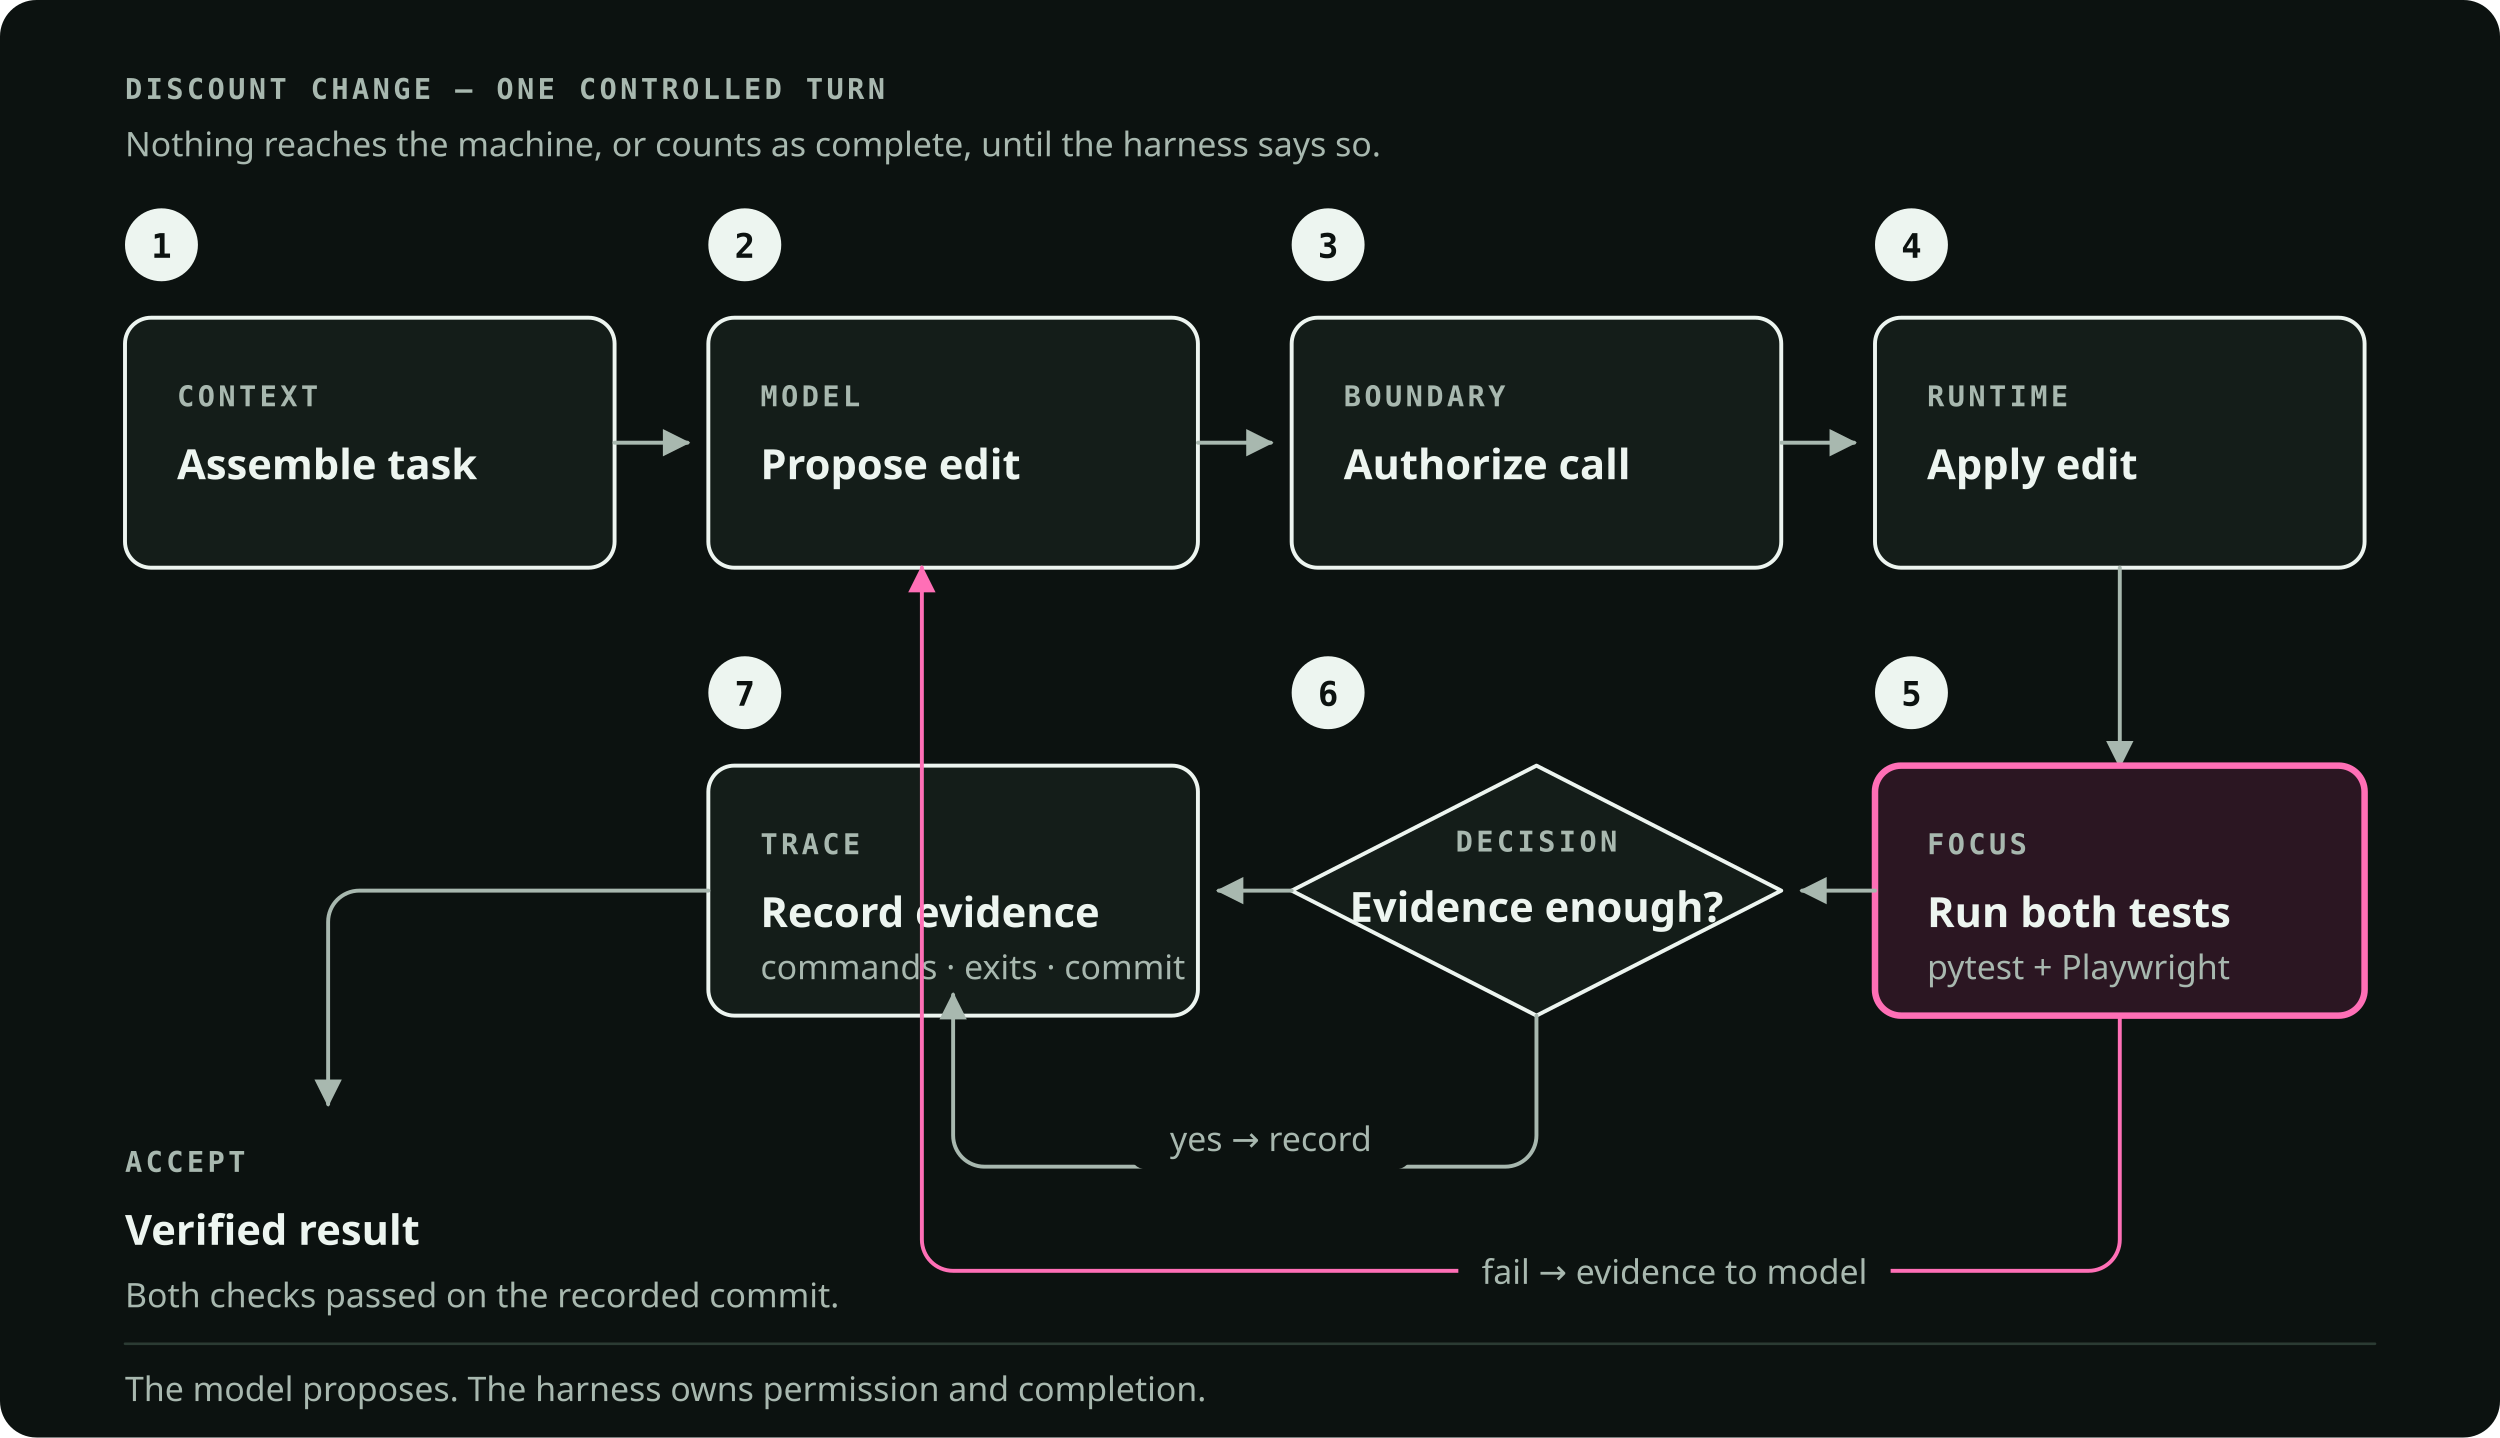
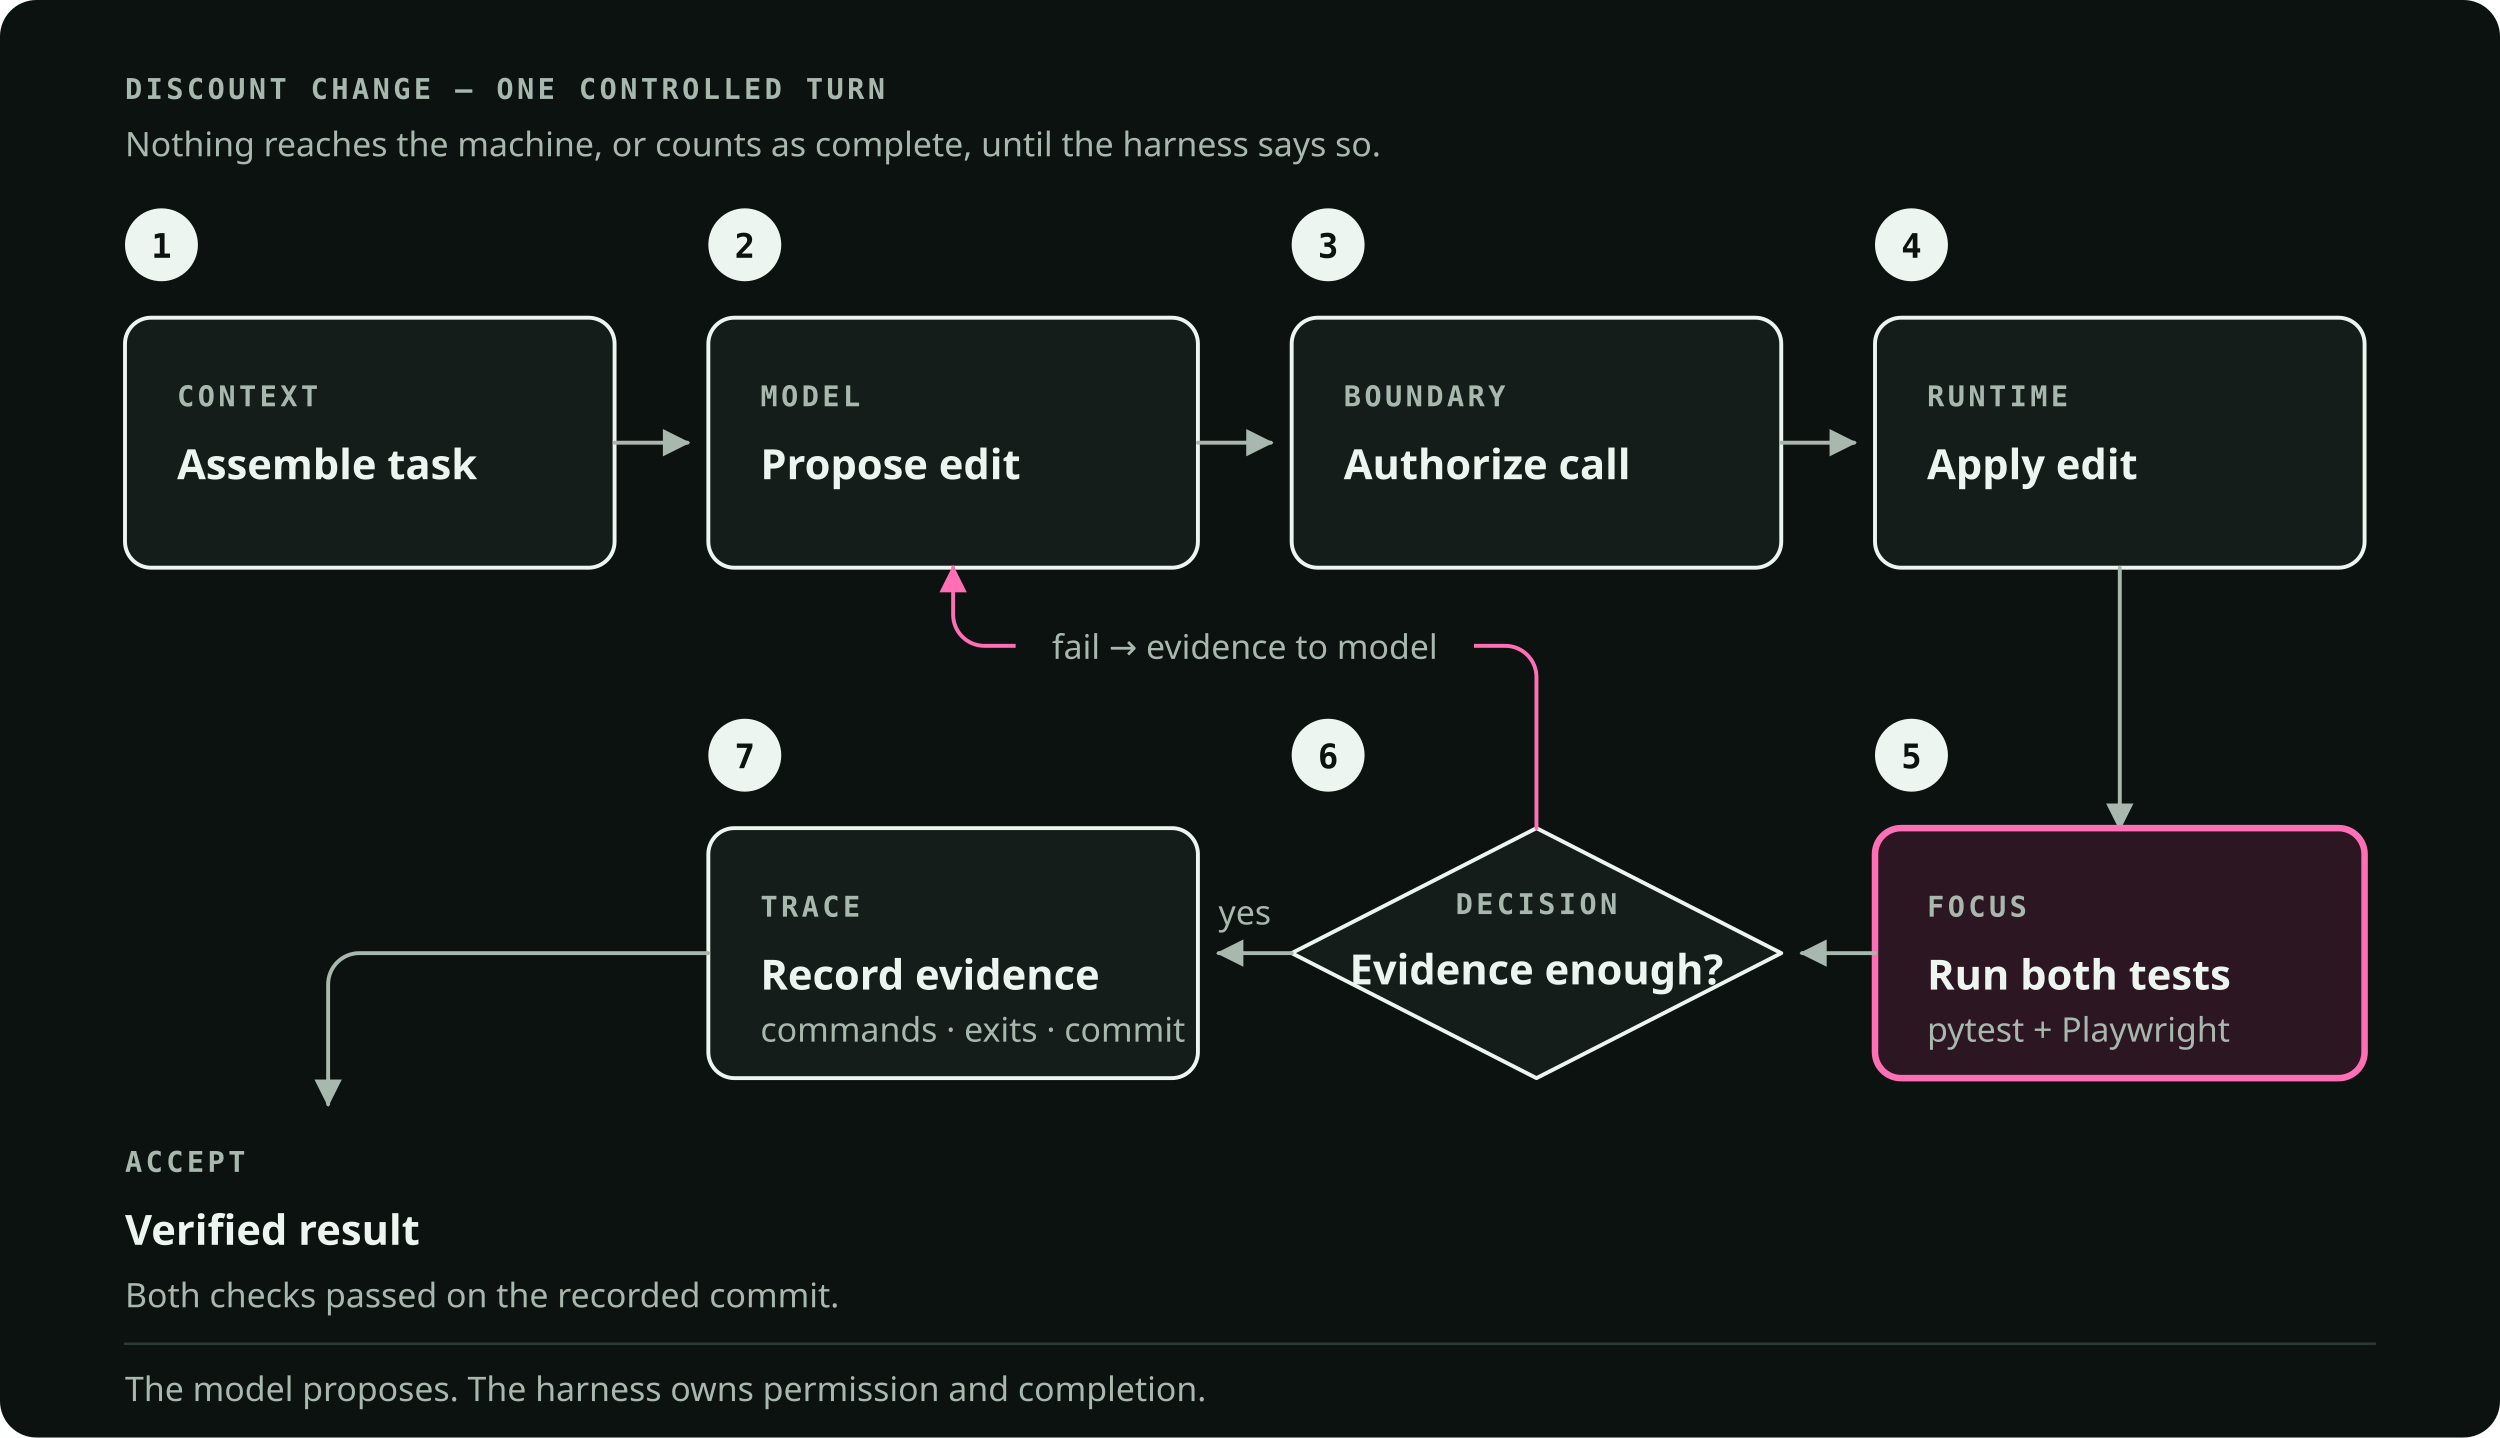
<svg xmlns="http://www.w3.org/2000/svg" viewBox="0 0 960 552" role="img" preserveAspectRatio="xMidYMid meet" data-visual-system="byte-diagram-v1" aria-labelledby="hcld-title hcld-desc" shape-rendering="geometricPrecision" text-rendering="geometricPrecision">
  <style data-visual-system="byte-diagram-v1">
    * { animation: none !important; }
    path, line, polyline { stroke-linecap: round; stroke-linejoin: round; }
    .kind { font: 600 11px "IBM Plex Mono", ui-monospace, monospace; letter-spacing: 1.3px; fill: #A8B8AF; }
    .name { font: 600 16px "Space Grotesk", ui-sans-serif, system-ui, sans-serif; fill: #EDF5F0; }
    .note { font: 400 13px "IBM Plex Sans", ui-sans-serif, system-ui, sans-serif; fill: #A8B8AF; }
    .marker-num { font: 600 13px "IBM Plex Mono", ui-monospace, monospace; fill: #0C1210; }
    .box { fill: #141D19; stroke: #EDF5F0; stroke-width: 1.5; }
    .edge { fill: none; stroke: #A8B8AF; stroke-width: 1.5; }
  </style>
  <rect width="960" height="552" rx="14" fill="#0C1210" />
  <text class="kind" x="48" y="38">DISCOUNT CHANGE — ONE CONTROLLED TURN</text>
  <text class="note" x="48" y="60">Nothing reaches the machine, or counts as complete, until the harness says so.</text>
  <circle cx="62" cy="94" r="14" fill="#EDF5F0" />
  <text class="marker-num" x="62" y="99" text-anchor="middle">1</text>
  <circle cx="286" cy="94" r="14" fill="#EDF5F0" />
  <text class="marker-num" x="286" y="99" text-anchor="middle">2</text>
  <circle cx="510" cy="94" r="14" fill="#EDF5F0" />
  <text class="marker-num" x="510" y="99" text-anchor="middle">3</text>
  <circle cx="734" cy="94" r="14" fill="#EDF5F0" />
  <text class="marker-num" x="734" y="99" text-anchor="middle">4</text>
  <rect class="box" x="48" y="122" width="188" height="96" rx="10" />
  <text class="kind" x="68" y="156">CONTEXT</text>
  <text class="name" x="68" y="184">Assemble task</text>
  <rect class="box" x="272" y="122" width="188" height="96" rx="10" />
  <text class="kind" x="292" y="156">MODEL</text>
  <text class="name" x="292" y="184">Propose edit</text>
  <rect class="box" x="496" y="122" width="188" height="96" rx="10" />
  <text class="kind" x="516" y="156">BOUNDARY</text>
  <text class="name" x="516" y="184">Authorize call</text>
  <rect class="box" x="720" y="122" width="188" height="96" rx="10" />
  <text class="kind" x="740" y="156">RUNTIME</text>
  <text class="name" x="740" y="184">Apply edit</text>
  <path class="edge" d="M236 170h28" marker-end="url(#hcld-arrow)" />
  <path class="edge" d="M460 170h28" marker-end="url(#hcld-arrow)" />
  <path class="edge" d="M684 170h28" marker-end="url(#hcld-arrow)" />
-   <path class="edge" d="M814 218v76" marker-end="url(#hcld-arrow)" />
-   <circle cx="734" cy="266" r="14" fill="#EDF5F0" />
-   <text class="marker-num" x="734" y="271" text-anchor="middle">5</text>
-   <circle cx="510" cy="266" r="14" fill="#EDF5F0" />
-   <text class="marker-num" x="510" y="271" text-anchor="middle">6</text>
-   <circle cx="286" cy="266" r="14" fill="#EDF5F0" />
-   <text class="marker-num" x="286" y="271" text-anchor="middle">7</text>
-   <rect x="720" y="294" width="188" height="96" rx="10" fill="#2B1622" stroke="#FF6FB6" stroke-width="2.5" />
-   <text class="kind" x="740" y="328" fill="#FF6FB6">FOCUS</text>
-   <text class="name" x="740" y="356" fill="#FF6FB6">Run both tests</text>
-   <text class="note" x="740" y="376">pytest + Playwright</text>
-   <path d="M590 294 684 342 590 390 496 342Z" fill="#141D19" stroke="#EDF5F0" stroke-width="1.5" />
-   <text class="kind" x="590" y="327" text-anchor="middle">DECISION</text>
-   <text class="name" x="590" y="354" text-anchor="middle">Evidence enough?</text>
-   <rect class="box" x="272" y="294" width="188" height="96" rx="10" fill="#1B2621" />
-   <text class="kind" x="292" y="328">TRACE</text>
-   <text class="name" x="292" y="356">Record evidence</text>
-   <text class="note" x="292" y="376">commands · exits · commit</text>
-   <path class="edge" d="M720 342h-28" marker-end="url(#hcld-arrow)" />
-   <path class="edge" d="M496 342h-28" marker-end="url(#hcld-arrow)" />
-   <path d="M590 390v46a12 12 0 0 1-12 12H378a12 12 0 0 1-12-12V382" class="edge" marker-end="url(#hcld-arrow)" />
-   <rect x="434" y="425" width="108" height="24" rx="6" fill="#0C1210" />
-   <text class="note" x="488" y="442" text-anchor="middle">yes → record</text>
-   <path d="M814 390v86a12 12 0 0 1-12 12H366a12 12 0 0 1-12-12V218" fill="none" stroke="#FF6FB6" stroke-width="1.5" marker-end="url(#hcld-arrow-signal)" />
-   <rect x="560" y="476" width="166" height="24" rx="6" fill="#0C1210" />
-   <text class="note" x="643" y="493" text-anchor="middle" fill="#FF6FB6">fail → evidence to model</text>
-   <path class="edge" d="M272 342H138a12 12 0 0 0-12 12v70" marker-end="url(#hcld-arrow)" />
+   <path class="edge" d="M814 218v100" marker-end="url(#hcld-arrow)" />
+   <circle cx="734" cy="290" r="14" fill="#EDF5F0" />
+   <text class="marker-num" x="734" y="295" text-anchor="middle">5</text>
+   <circle cx="510" cy="290" r="14" fill="#EDF5F0" />
+   <text class="marker-num" x="510" y="295" text-anchor="middle">6</text>
+   <circle cx="286" cy="290" r="14" fill="#EDF5F0" />
+   <text class="marker-num" x="286" y="295" text-anchor="middle">7</text>
+   <rect x="720" y="318" width="188" height="96" rx="10" fill="#2B1622" stroke="#FF6FB6" stroke-width="2.5" />
+   <text class="kind" x="740" y="352" fill="#FF6FB6">FOCUS</text>
+   <text class="name" x="740" y="380" fill="#FF6FB6">Run both tests</text>
+   <text class="note" x="740" y="400">pytest + Playwright</text>
+   <path d="M590 318 684 366 590 414 496 366Z" fill="#141D19" stroke="#EDF5F0" stroke-width="1.5" />
+   <text class="kind" x="590" y="351" text-anchor="middle">DECISION</text>
+   <text class="name" x="590" y="378" text-anchor="middle">Evidence enough?</text>
+   <rect class="box" x="272" y="318" width="188" height="96" rx="10" fill="#1B2621" />
+   <text class="kind" x="292" y="352">TRACE</text>
+   <text class="name" x="292" y="380">Record evidence</text>
+   <text class="note" x="292" y="400">commands · exits · commit</text>
+   <path class="edge" d="M720 366h-28" marker-end="url(#hcld-arrow)" />
+   <path class="edge" d="M496 366h-28" marker-end="url(#hcld-arrow)" />
+   <text class="note" x="478" y="355" text-anchor="middle">yes</text>
+   <path d="M590 318v-58a12 12 0 0 0-12-12H378a12 12 0 0 1-12-12v-18" fill="none" stroke="#FF6FB6" stroke-width="1.5" marker-end="url(#hcld-arrow-signal)" />
+   <rect x="390" y="236" width="176" height="24" rx="6" fill="#0C1210" />
+   <text class="note" x="478" y="253" text-anchor="middle" fill="#FF6FB6">fail → evidence to model</text>
+   <path class="edge" d="M272 366H138a12 12 0 0 0-12 12v46" marker-end="url(#hcld-arrow)" />
  <text class="kind" x="48" y="450">ACCEPT</text>
  <text class="name" x="48" y="478">Verified result</text>
  <text class="note" x="48" y="502">Both checks passed on the recorded commit.</text>
  <path d="M48 516h864" stroke="#2B3B33" stroke-width="1" />
  <text class="note" x="48" y="538">The model proposes. The harness owns permission and completion.</text>
  <defs>
    <marker id="hcld-arrow" viewBox="0 0 10 10" refX="9" refY="5" markerWidth="7" markerHeight="7" orient="auto-start-reverse">
      <path d="M0 0 10 5 0 10Z" fill="#A8B8AF" />
    </marker>
    <marker id="hcld-arrow-signal" viewBox="0 0 10 10" refX="9" refY="5" markerWidth="7" markerHeight="7" orient="auto-start-reverse">
      <path d="M0 0 10 5 0 10Z" fill="#FF6FB6" />
    </marker>
  </defs>
</svg>
